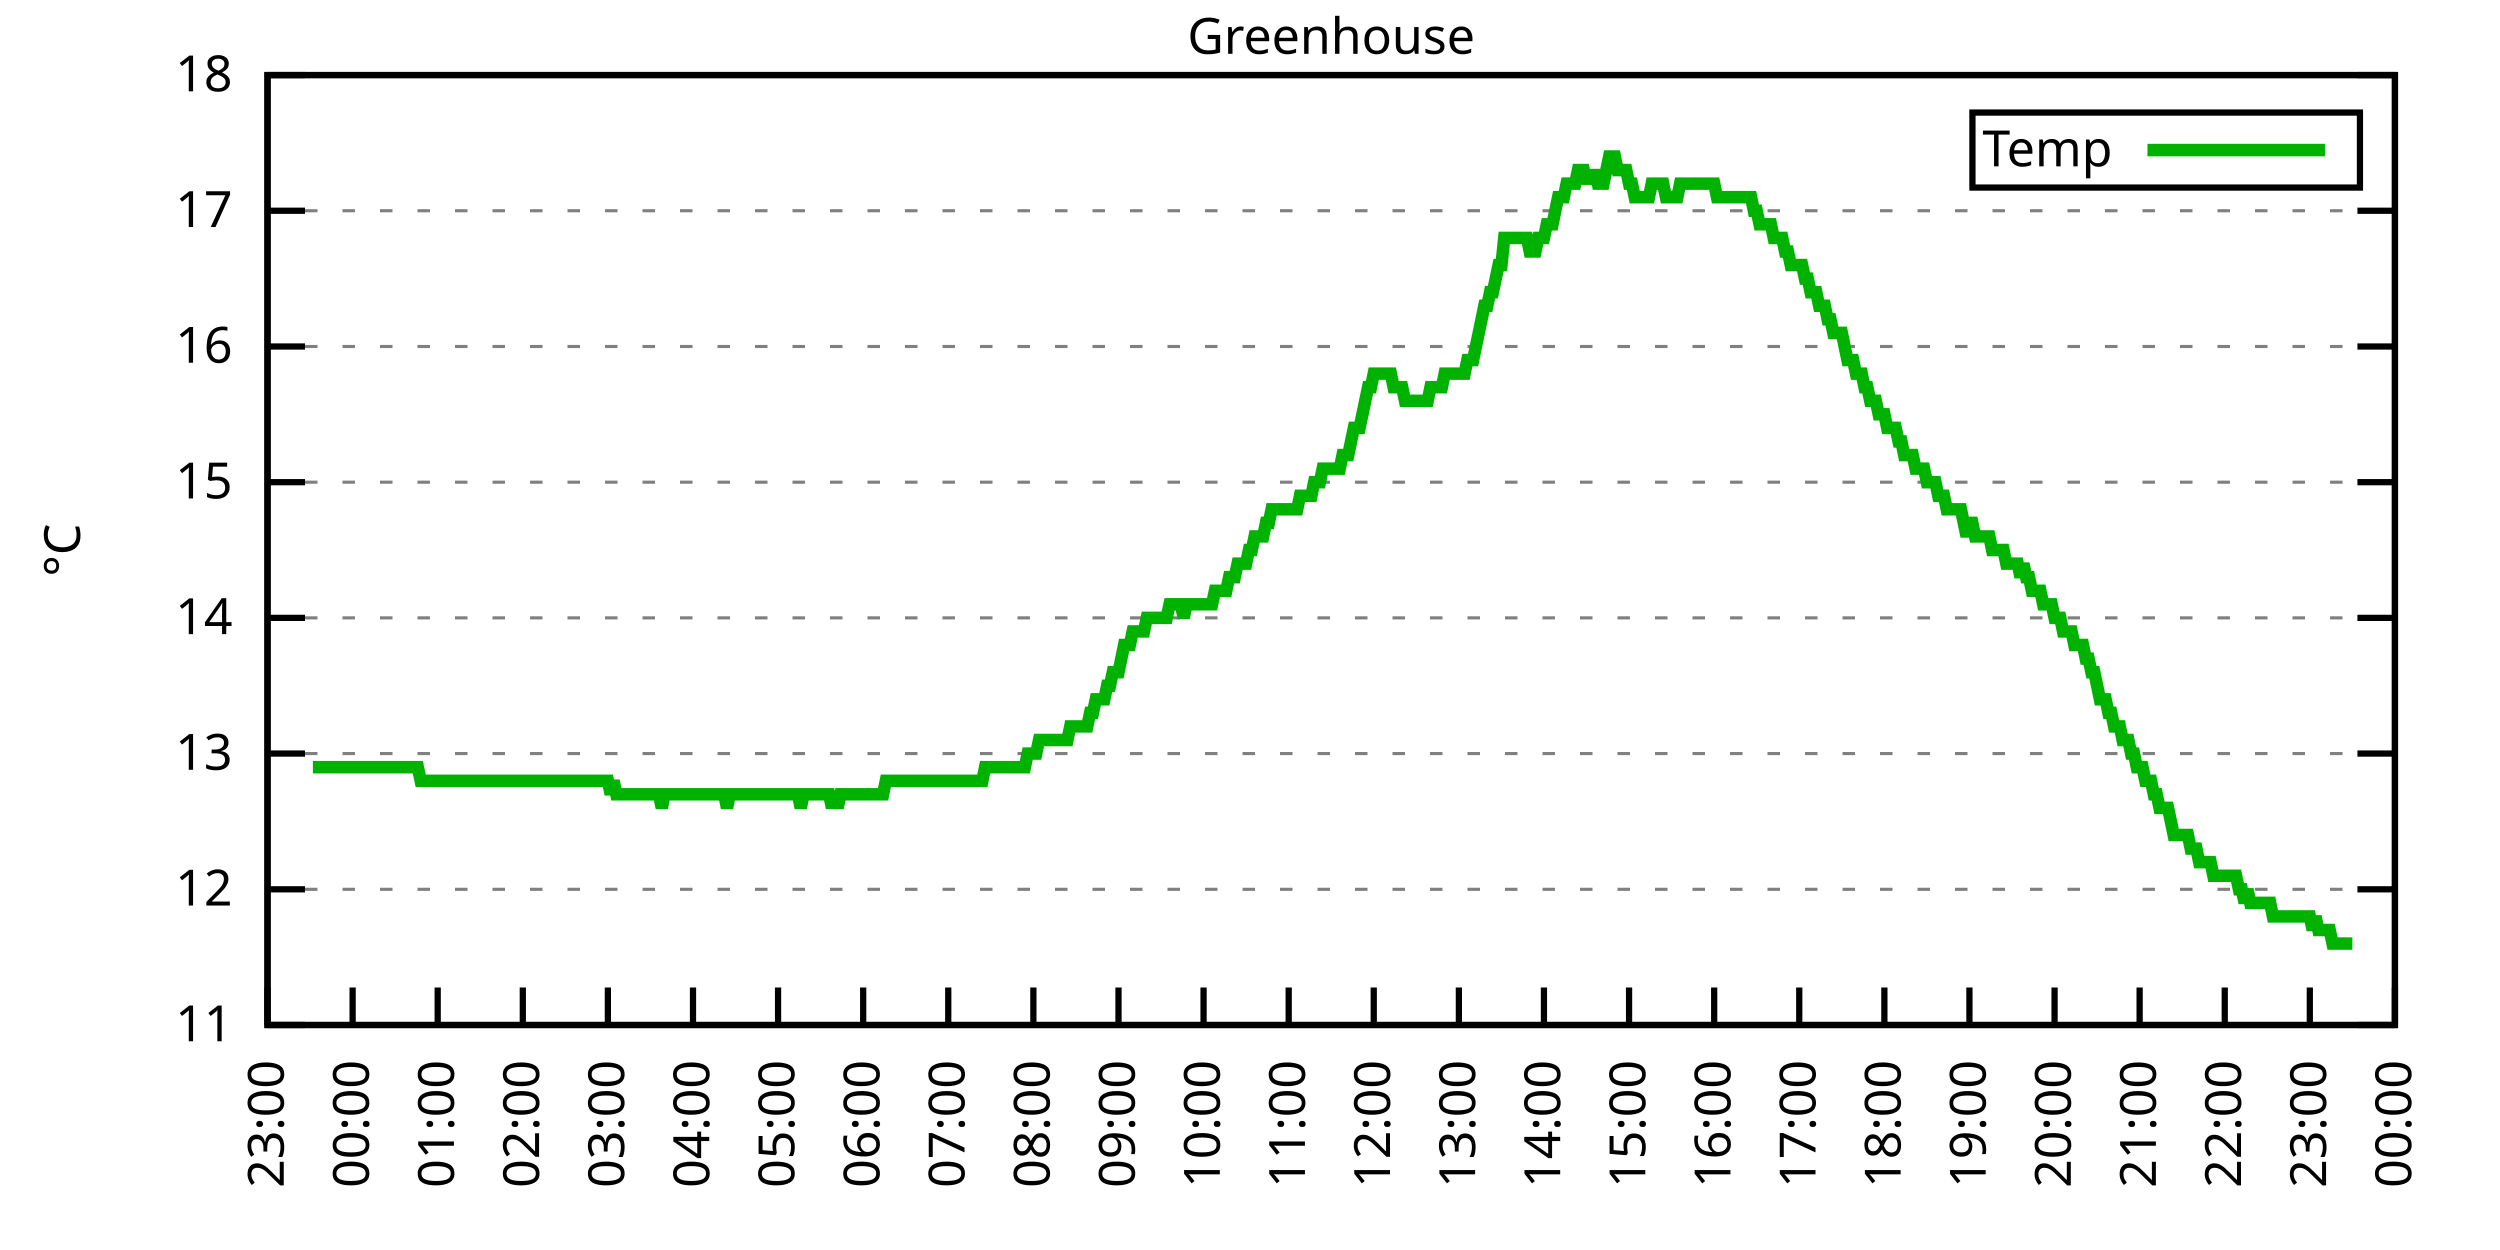
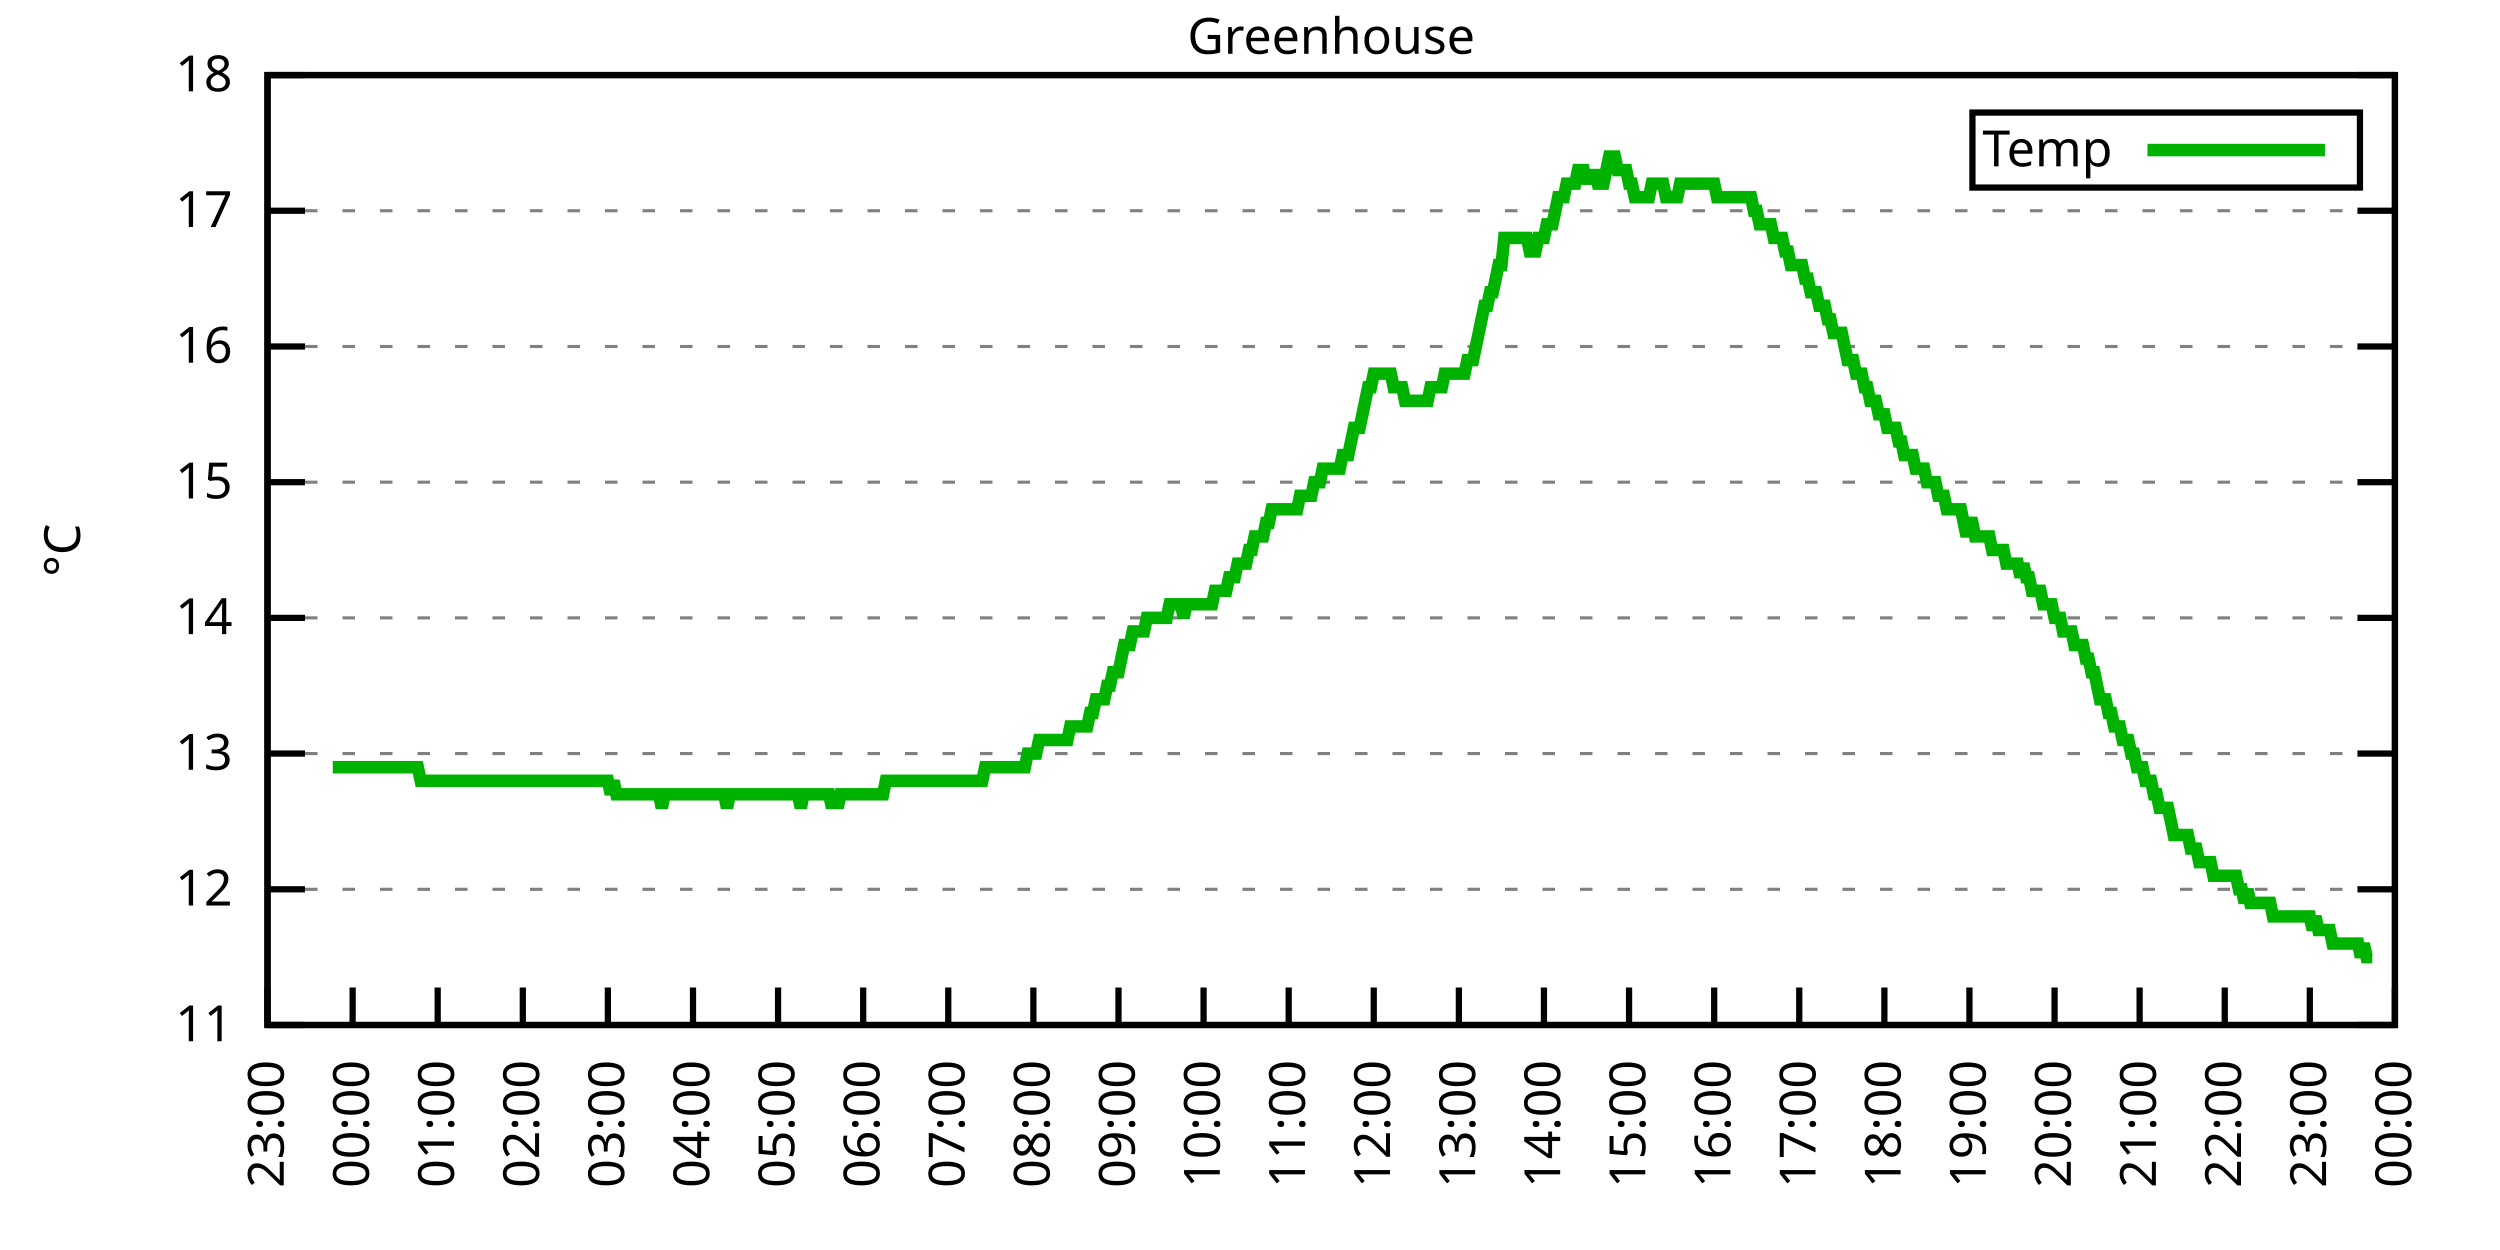
<svg xmlns="http://www.w3.org/2000/svg" xmlns:xlink="http://www.w3.org/1999/xlink" width="400" height="200" viewBox="0 0 400 200">
  <g id="gnuplot_canvas">
    <rect x="0" y="0" width="400" height="200" fill="none" />
    <defs>
      <circle id="gpDot" r="0.5" stroke-width="0.5" stroke="currentColor" />
      <path id="gpPt0" stroke-width="0.333" stroke="currentColor" d="M-1,0 h2 M0,-1 v2" />
      <path id="gpPt1" stroke-width="0.333" stroke="currentColor" d="M-1,-1 L1,1 M1,-1 L-1,1" />
      <path id="gpPt2" stroke-width="0.333" stroke="currentColor" d="M-1,0 L1,0 M0,-1 L0,1 M-1,-1 L1,1 M-1,1 L1,-1" />
      <rect id="gpPt3" stroke-width="0.333" stroke="currentColor" x="-1" y="-1" width="2" height="2" />
      <rect id="gpPt4" stroke-width="0.333" stroke="currentColor" fill="currentColor" x="-1" y="-1" width="2" height="2" />
      <circle id="gpPt5" stroke-width="0.333" stroke="currentColor" cx="0" cy="0" r="1" />
      <use xlink:href="#gpPt5" id="gpPt6" fill="currentColor" stroke="none" />
      <path id="gpPt7" stroke-width="0.333" stroke="currentColor" d="M0,-1.33 L-1.33,0.67 L1.33,0.67 z" />
      <use xlink:href="#gpPt7" id="gpPt8" fill="currentColor" stroke="none" />
      <use xlink:href="#gpPt7" id="gpPt9" stroke="currentColor" transform="rotate(180)" />
      <use xlink:href="#gpPt9" id="gpPt10" fill="currentColor" stroke="none" />
      <use xlink:href="#gpPt3" id="gpPt11" stroke="currentColor" transform="rotate(45)" />
      <use xlink:href="#gpPt11" id="gpPt12" fill="currentColor" stroke="none" />
      <path id="gpPt13" stroke-width="0.333" stroke="currentColor" d="M0,1.330 L1.265,0.411 L0.782,-1.067 L-0.782,-1.076 L-1.265,0.411 z" />
      <use xlink:href="#gpPt13" id="gpPt14" fill="currentColor" stroke="none" />
      <filter id="textbox" filterUnits="objectBoundingBox" x="0" y="0" height="1" width="1">
        <feFlood flood-color="white" flood-opacity="1" result="bgnd" />
        <feComposite in="SourceGraphic" in2="bgnd" operator="atop" />
      </filter>
      <filter id="greybox" filterUnits="objectBoundingBox" x="0" y="0" height="1" width="1">
        <feFlood flood-color="lightgrey" flood-opacity="1" result="grey" />
        <feComposite in="SourceGraphic" in2="grey" operator="atop" />
      </filter>
    </defs>
    <g fill="none" color="white" stroke="currentColor" stroke-width="1.00" stroke-linecap="butt" stroke-linejoin="miter">
</g>
    <g fill="none" color="black" stroke="currentColor" stroke-width="1.00" stroke-linecap="butt" stroke-linejoin="miter">
      <g stroke="none" shape-rendering="crispEdges">
        <polygon fill="rgb(255, 255, 255)" points="42.80,164.00 383.18,164.00 383.18,12.02 42.80,12.02 " />
      </g>
    </g>
    <g fill="none" color="black" stroke="currentColor" stroke-width="1.00" stroke-linecap="butt" stroke-linejoin="miter">
</g>
    <g fill="none" color="black" stroke="black" stroke-width="0.50" stroke-linecap="butt" stroke-linejoin="miter">
</g>
    <g fill="none" color="gray" stroke="currentColor" stroke-width="0.50" stroke-linecap="butt" stroke-linejoin="miter">
      <path stroke="gray" stroke-dasharray="2,4" class="gridline" d="M42.80,164.00 L383.19,164.00  " />
    </g>
    <g fill="none" color="gray" stroke="gray" stroke-width="1.00" stroke-linecap="butt" stroke-linejoin="miter">
</g>
    <g fill="none" color="black" stroke="currentColor" stroke-width="1.00" stroke-linecap="butt" stroke-linejoin="miter">
      <path stroke="black" d="M42.80,164.00 L48.80,164.00 M383.19,164.00 L377.19,164.00  " />
      <g transform="translate(37.20,166.60)" stroke="none" fill="black" font-family="Sans" font-size="8.00" text-anchor="end">
        <text>
          <tspan font-family="Sans"> 11</tspan>
        </text>
      </g>
    </g>
    <g fill="none" color="black" stroke="currentColor" stroke-width="1.00" stroke-linecap="butt" stroke-linejoin="miter">
</g>
    <g fill="none" color="black" stroke="black" stroke-width="0.50" stroke-linecap="butt" stroke-linejoin="miter">
</g>
    <g fill="none" color="gray" stroke="currentColor" stroke-width="0.50" stroke-linecap="butt" stroke-linejoin="miter">
      <path stroke="gray" stroke-dasharray="2,4" class="gridline" d="M42.80,142.29 L383.19,142.29  " />
    </g>
    <g fill="none" color="gray" stroke="gray" stroke-width="1.00" stroke-linecap="butt" stroke-linejoin="miter">
</g>
    <g fill="none" color="black" stroke="currentColor" stroke-width="1.00" stroke-linecap="butt" stroke-linejoin="miter">
      <path stroke="black" d="M42.80,142.29 L48.80,142.29 M383.19,142.29 L377.19,142.29  " />
      <g transform="translate(37.20,144.89)" stroke="none" fill="black" font-family="Sans" font-size="8.00" text-anchor="end">
        <text>
          <tspan font-family="Sans"> 12</tspan>
        </text>
      </g>
    </g>
    <g fill="none" color="black" stroke="currentColor" stroke-width="1.00" stroke-linecap="butt" stroke-linejoin="miter">
</g>
    <g fill="none" color="black" stroke="black" stroke-width="0.50" stroke-linecap="butt" stroke-linejoin="miter">
</g>
    <g fill="none" color="gray" stroke="currentColor" stroke-width="0.50" stroke-linecap="butt" stroke-linejoin="miter">
      <path stroke="gray" stroke-dasharray="2,4" class="gridline" d="M42.80,120.57 L383.19,120.57  " />
    </g>
    <g fill="none" color="gray" stroke="gray" stroke-width="1.00" stroke-linecap="butt" stroke-linejoin="miter">
</g>
    <g fill="none" color="black" stroke="currentColor" stroke-width="1.00" stroke-linecap="butt" stroke-linejoin="miter">
      <path stroke="black" d="M42.80,120.57 L48.80,120.57 M383.19,120.57 L377.19,120.57  " />
      <g transform="translate(37.20,123.17)" stroke="none" fill="black" font-family="Sans" font-size="8.00" text-anchor="end">
        <text>
          <tspan font-family="Sans"> 13</tspan>
        </text>
      </g>
    </g>
    <g fill="none" color="black" stroke="currentColor" stroke-width="1.00" stroke-linecap="butt" stroke-linejoin="miter">
</g>
    <g fill="none" color="black" stroke="black" stroke-width="0.50" stroke-linecap="butt" stroke-linejoin="miter">
</g>
    <g fill="none" color="gray" stroke="currentColor" stroke-width="0.50" stroke-linecap="butt" stroke-linejoin="miter">
      <path stroke="gray" stroke-dasharray="2,4" class="gridline" d="M42.80,98.86 L383.19,98.86  " />
    </g>
    <g fill="none" color="gray" stroke="gray" stroke-width="1.00" stroke-linecap="butt" stroke-linejoin="miter">
</g>
    <g fill="none" color="black" stroke="currentColor" stroke-width="1.00" stroke-linecap="butt" stroke-linejoin="miter">
      <path stroke="black" d="M42.80,98.86 L48.80,98.86 M383.19,98.86 L377.19,98.86  " />
      <g transform="translate(37.20,101.46)" stroke="none" fill="black" font-family="Sans" font-size="8.00" text-anchor="end">
        <text>
          <tspan font-family="Sans"> 14</tspan>
        </text>
      </g>
    </g>
    <g fill="none" color="black" stroke="currentColor" stroke-width="1.00" stroke-linecap="butt" stroke-linejoin="miter">
</g>
    <g fill="none" color="black" stroke="black" stroke-width="0.50" stroke-linecap="butt" stroke-linejoin="miter">
</g>
    <g fill="none" color="gray" stroke="currentColor" stroke-width="0.50" stroke-linecap="butt" stroke-linejoin="miter">
      <path stroke="gray" stroke-dasharray="2,4" class="gridline" d="M42.80,77.15 L383.19,77.15  " />
    </g>
    <g fill="none" color="gray" stroke="gray" stroke-width="1.00" stroke-linecap="butt" stroke-linejoin="miter">
</g>
    <g fill="none" color="black" stroke="currentColor" stroke-width="1.00" stroke-linecap="butt" stroke-linejoin="miter">
      <path stroke="black" d="M42.80,77.15 L48.80,77.15 M383.19,77.15 L377.19,77.15  " />
      <g transform="translate(37.20,79.75)" stroke="none" fill="black" font-family="Sans" font-size="8.00" text-anchor="end">
        <text>
          <tspan font-family="Sans"> 15</tspan>
        </text>
      </g>
    </g>
    <g fill="none" color="black" stroke="currentColor" stroke-width="1.00" stroke-linecap="butt" stroke-linejoin="miter">
</g>
    <g fill="none" color="black" stroke="black" stroke-width="0.50" stroke-linecap="butt" stroke-linejoin="miter">
</g>
    <g fill="none" color="gray" stroke="currentColor" stroke-width="0.50" stroke-linecap="butt" stroke-linejoin="miter">
      <path stroke="gray" stroke-dasharray="2,4" class="gridline" d="M42.80,55.44 L383.19,55.44  " />
    </g>
    <g fill="none" color="gray" stroke="gray" stroke-width="1.00" stroke-linecap="butt" stroke-linejoin="miter">
</g>
    <g fill="none" color="black" stroke="currentColor" stroke-width="1.00" stroke-linecap="butt" stroke-linejoin="miter">
      <path stroke="black" d="M42.80,55.44 L48.80,55.44 M383.19,55.44 L377.19,55.44  " />
      <g transform="translate(37.20,58.04)" stroke="none" fill="black" font-family="Sans" font-size="8.00" text-anchor="end">
        <text>
          <tspan font-family="Sans"> 16</tspan>
        </text>
      </g>
    </g>
    <g fill="none" color="black" stroke="currentColor" stroke-width="1.00" stroke-linecap="butt" stroke-linejoin="miter">
</g>
    <g fill="none" color="black" stroke="black" stroke-width="0.50" stroke-linecap="butt" stroke-linejoin="miter">
</g>
    <g fill="none" color="gray" stroke="currentColor" stroke-width="0.50" stroke-linecap="butt" stroke-linejoin="miter">
      <path stroke="gray" stroke-dasharray="2,4" class="gridline" d="M42.80,33.72 L383.19,33.72  " />
    </g>
    <g fill="none" color="gray" stroke="gray" stroke-width="1.00" stroke-linecap="butt" stroke-linejoin="miter">
</g>
    <g fill="none" color="black" stroke="currentColor" stroke-width="1.00" stroke-linecap="butt" stroke-linejoin="miter">
      <path stroke="black" d="M42.80,33.72 L48.80,33.72 M383.19,33.72 L377.19,33.72  " />
      <g transform="translate(37.20,36.32)" stroke="none" fill="black" font-family="Sans" font-size="8.00" text-anchor="end">
        <text>
          <tspan font-family="Sans"> 17</tspan>
        </text>
      </g>
    </g>
    <g fill="none" color="black" stroke="currentColor" stroke-width="1.00" stroke-linecap="butt" stroke-linejoin="miter">
</g>
    <g fill="none" color="black" stroke="black" stroke-width="0.50" stroke-linecap="butt" stroke-linejoin="miter">
</g>
    <g fill="none" color="gray" stroke="currentColor" stroke-width="0.50" stroke-linecap="butt" stroke-linejoin="miter">
      <path stroke="gray" stroke-dasharray="2,4" class="gridline" d="M42.80,12.01 L383.19,12.01  " />
    </g>
    <g fill="none" color="gray" stroke="gray" stroke-width="1.00" stroke-linecap="butt" stroke-linejoin="miter">
</g>
    <g fill="none" color="black" stroke="currentColor" stroke-width="1.00" stroke-linecap="butt" stroke-linejoin="miter">
      <path stroke="black" d="M42.80,12.01 L48.80,12.01 M383.19,12.01 L377.19,12.01  " />
      <g transform="translate(37.20,14.61)" stroke="none" fill="black" font-family="Sans" font-size="8.00" text-anchor="end">
        <text>
          <tspan font-family="Sans"> 18</tspan>
        </text>
      </g>
    </g>
    <g fill="none" color="black" stroke="currentColor" stroke-width="1.00" stroke-linecap="butt" stroke-linejoin="miter">
      <path stroke="black" d="M42.80,164.00 L42.80,158.00  " />
      <g transform="translate(45.40,169.60) rotate(270.00)" stroke="none" fill="black" font-family="Sans" font-size="8.00" text-anchor="end">
        <text>
          <tspan font-family="Sans">23:00</tspan>
        </text>
      </g>
    </g>
    <g fill="none" color="black" stroke="currentColor" stroke-width="1.00" stroke-linecap="butt" stroke-linejoin="miter">
      <path stroke="black" d="M56.42,164.00 L56.42,158.00  " />
      <g transform="translate(59.02,169.60) rotate(270.00)" stroke="none" fill="black" font-family="Sans" font-size="8.00" text-anchor="end">
        <text>
          <tspan font-family="Sans">00:00</tspan>
        </text>
      </g>
    </g>
    <g fill="none" color="black" stroke="currentColor" stroke-width="1.00" stroke-linecap="butt" stroke-linejoin="miter">
      <path stroke="black" d="M70.03,164.00 L70.03,158.00  " />
      <g transform="translate(72.63,169.60) rotate(270.00)" stroke="none" fill="black" font-family="Sans" font-size="8.00" text-anchor="end">
        <text>
          <tspan font-family="Sans">01:00</tspan>
        </text>
      </g>
    </g>
    <g fill="none" color="black" stroke="currentColor" stroke-width="1.00" stroke-linecap="butt" stroke-linejoin="miter">
      <path stroke="black" d="M83.65,164.00 L83.65,158.00  " />
      <g transform="translate(86.25,169.60) rotate(270.00)" stroke="none" fill="black" font-family="Sans" font-size="8.00" text-anchor="end">
        <text>
          <tspan font-family="Sans">02:00</tspan>
        </text>
      </g>
    </g>
    <g fill="none" color="black" stroke="currentColor" stroke-width="1.00" stroke-linecap="butt" stroke-linejoin="miter">
      <path stroke="black" d="M97.26,164.00 L97.26,158.00  " />
      <g transform="translate(99.86,169.60) rotate(270.00)" stroke="none" fill="black" font-family="Sans" font-size="8.00" text-anchor="end">
        <text>
          <tspan font-family="Sans">03:00</tspan>
        </text>
      </g>
    </g>
    <g fill="none" color="black" stroke="currentColor" stroke-width="1.00" stroke-linecap="butt" stroke-linejoin="miter">
      <path stroke="black" d="M110.88,164.00 L110.88,158.00  " />
      <g transform="translate(113.48,169.60) rotate(270.00)" stroke="none" fill="black" font-family="Sans" font-size="8.00" text-anchor="end">
        <text>
          <tspan font-family="Sans">04:00</tspan>
        </text>
      </g>
    </g>
    <g fill="none" color="black" stroke="currentColor" stroke-width="1.00" stroke-linecap="butt" stroke-linejoin="miter">
      <path stroke="black" d="M124.49,164.00 L124.49,158.00  " />
      <g transform="translate(127.09,169.60) rotate(270.00)" stroke="none" fill="black" font-family="Sans" font-size="8.00" text-anchor="end">
        <text>
          <tspan font-family="Sans">05:00</tspan>
        </text>
      </g>
    </g>
    <g fill="none" color="black" stroke="currentColor" stroke-width="1.00" stroke-linecap="butt" stroke-linejoin="miter">
      <path stroke="black" d="M138.11,164.00 L138.11,158.00  " />
      <g transform="translate(140.71,169.60) rotate(270.00)" stroke="none" fill="black" font-family="Sans" font-size="8.00" text-anchor="end">
        <text>
          <tspan font-family="Sans">06:00</tspan>
        </text>
      </g>
    </g>
    <g fill="none" color="black" stroke="currentColor" stroke-width="1.00" stroke-linecap="butt" stroke-linejoin="miter">
      <path stroke="black" d="M151.72,164.00 L151.72,158.00  " />
      <g transform="translate(154.32,169.60) rotate(270.00)" stroke="none" fill="black" font-family="Sans" font-size="8.00" text-anchor="end">
        <text>
          <tspan font-family="Sans">07:00</tspan>
        </text>
      </g>
    </g>
    <g fill="none" color="black" stroke="currentColor" stroke-width="1.00" stroke-linecap="butt" stroke-linejoin="miter">
      <path stroke="black" d="M165.34,164.00 L165.34,158.00  " />
      <g transform="translate(167.94,169.60) rotate(270.00)" stroke="none" fill="black" font-family="Sans" font-size="8.00" text-anchor="end">
        <text>
          <tspan font-family="Sans">08:00</tspan>
        </text>
      </g>
    </g>
    <g fill="none" color="black" stroke="currentColor" stroke-width="1.00" stroke-linecap="butt" stroke-linejoin="miter">
      <path stroke="black" d="M178.96,164.00 L178.96,158.00  " />
      <g transform="translate(181.56,169.60) rotate(270.00)" stroke="none" fill="black" font-family="Sans" font-size="8.00" text-anchor="end">
        <text>
          <tspan font-family="Sans">09:00</tspan>
        </text>
      </g>
    </g>
    <g fill="none" color="black" stroke="currentColor" stroke-width="1.00" stroke-linecap="butt" stroke-linejoin="miter">
      <path stroke="black" d="M192.57,164.00 L192.57,158.00  " />
      <g transform="translate(195.17,169.60) rotate(270.00)" stroke="none" fill="black" font-family="Sans" font-size="8.00" text-anchor="end">
        <text>
          <tspan font-family="Sans">10:00</tspan>
        </text>
      </g>
    </g>
    <g fill="none" color="black" stroke="currentColor" stroke-width="1.00" stroke-linecap="butt" stroke-linejoin="miter">
      <path stroke="black" d="M206.19,164.00 L206.19,158.00  " />
      <g transform="translate(208.79,169.60) rotate(270.00)" stroke="none" fill="black" font-family="Sans" font-size="8.00" text-anchor="end">
        <text>
          <tspan font-family="Sans">11:00</tspan>
        </text>
      </g>
    </g>
    <g fill="none" color="black" stroke="currentColor" stroke-width="1.00" stroke-linecap="butt" stroke-linejoin="miter">
      <path stroke="black" d="M219.80,164.00 L219.80,158.00  " />
      <g transform="translate(222.40,169.60) rotate(270.00)" stroke="none" fill="black" font-family="Sans" font-size="8.00" text-anchor="end">
        <text>
          <tspan font-family="Sans">12:00</tspan>
        </text>
      </g>
    </g>
    <g fill="none" color="black" stroke="currentColor" stroke-width="1.00" stroke-linecap="butt" stroke-linejoin="miter">
      <path stroke="black" d="M233.42,164.00 L233.42,158.00  " />
      <g transform="translate(236.02,169.60) rotate(270.00)" stroke="none" fill="black" font-family="Sans" font-size="8.00" text-anchor="end">
        <text>
          <tspan font-family="Sans">13:00</tspan>
        </text>
      </g>
    </g>
    <g fill="none" color="black" stroke="currentColor" stroke-width="1.00" stroke-linecap="butt" stroke-linejoin="miter">
      <path stroke="black" d="M247.03,164.00 L247.03,158.00  " />
      <g transform="translate(249.63,169.60) rotate(270.00)" stroke="none" fill="black" font-family="Sans" font-size="8.00" text-anchor="end">
        <text>
          <tspan font-family="Sans">14:00</tspan>
        </text>
      </g>
    </g>
    <g fill="none" color="black" stroke="currentColor" stroke-width="1.00" stroke-linecap="butt" stroke-linejoin="miter">
      <path stroke="black" d="M260.65,164.00 L260.65,158.00  " />
      <g transform="translate(263.25,169.60) rotate(270.00)" stroke="none" fill="black" font-family="Sans" font-size="8.00" text-anchor="end">
        <text>
          <tspan font-family="Sans">15:00</tspan>
        </text>
      </g>
    </g>
    <g fill="none" color="black" stroke="currentColor" stroke-width="1.00" stroke-linecap="butt" stroke-linejoin="miter">
      <path stroke="black" d="M274.27,164.00 L274.27,158.00  " />
      <g transform="translate(276.87,169.60) rotate(270.00)" stroke="none" fill="black" font-family="Sans" font-size="8.00" text-anchor="end">
        <text>
          <tspan font-family="Sans">16:00</tspan>
        </text>
      </g>
    </g>
    <g fill="none" color="black" stroke="currentColor" stroke-width="1.00" stroke-linecap="butt" stroke-linejoin="miter">
      <path stroke="black" d="M287.88,164.00 L287.88,158.00  " />
      <g transform="translate(290.48,169.60) rotate(270.00)" stroke="none" fill="black" font-family="Sans" font-size="8.00" text-anchor="end">
        <text>
          <tspan font-family="Sans">17:00</tspan>
        </text>
      </g>
    </g>
    <g fill="none" color="black" stroke="currentColor" stroke-width="1.00" stroke-linecap="butt" stroke-linejoin="miter">
      <path stroke="black" d="M301.50,164.00 L301.50,158.00  " />
      <g transform="translate(304.10,169.60) rotate(270.00)" stroke="none" fill="black" font-family="Sans" font-size="8.00" text-anchor="end">
        <text>
          <tspan font-family="Sans">18:00</tspan>
        </text>
      </g>
    </g>
    <g fill="none" color="black" stroke="currentColor" stroke-width="1.00" stroke-linecap="butt" stroke-linejoin="miter">
      <path stroke="black" d="M315.11,164.00 L315.11,158.00  " />
      <g transform="translate(317.71,169.60) rotate(270.00)" stroke="none" fill="black" font-family="Sans" font-size="8.00" text-anchor="end">
        <text>
          <tspan font-family="Sans">19:00</tspan>
        </text>
      </g>
    </g>
    <g fill="none" color="black" stroke="currentColor" stroke-width="1.00" stroke-linecap="butt" stroke-linejoin="miter">
      <path stroke="black" d="M328.73,164.00 L328.73,158.00  " />
      <g transform="translate(331.33,169.60) rotate(270.00)" stroke="none" fill="black" font-family="Sans" font-size="8.00" text-anchor="end">
        <text>
          <tspan font-family="Sans">20:00</tspan>
        </text>
      </g>
    </g>
    <g fill="none" color="black" stroke="currentColor" stroke-width="1.00" stroke-linecap="butt" stroke-linejoin="miter">
      <path stroke="black" d="M342.34,164.00 L342.34,158.00  " />
      <g transform="translate(344.94,169.60) rotate(270.00)" stroke="none" fill="black" font-family="Sans" font-size="8.00" text-anchor="end">
        <text>
          <tspan font-family="Sans">21:00</tspan>
        </text>
      </g>
    </g>
    <g fill="none" color="black" stroke="currentColor" stroke-width="1.00" stroke-linecap="butt" stroke-linejoin="miter">
      <path stroke="black" d="M355.96,164.00 L355.96,158.00  " />
      <g transform="translate(358.56,169.60) rotate(270.00)" stroke="none" fill="black" font-family="Sans" font-size="8.00" text-anchor="end">
        <text>
          <tspan font-family="Sans">22:00</tspan>
        </text>
      </g>
    </g>
    <g fill="none" color="black" stroke="currentColor" stroke-width="1.00" stroke-linecap="butt" stroke-linejoin="miter">
      <path stroke="black" d="M369.57,164.00 L369.57,158.00  " />
      <g transform="translate(372.17,169.60) rotate(270.00)" stroke="none" fill="black" font-family="Sans" font-size="8.00" text-anchor="end">
        <text>
          <tspan font-family="Sans">23:00</tspan>
        </text>
      </g>
    </g>
    <g fill="none" color="black" stroke="currentColor" stroke-width="1.00" stroke-linecap="butt" stroke-linejoin="miter">
      <path stroke="black" d="M383.19,164.00 L383.19,158.00  " />
      <g transform="translate(385.79,169.60) rotate(270.00)" stroke="none" fill="black" font-family="Sans" font-size="8.00" text-anchor="end">
        <text>
          <tspan font-family="Sans">00:00</tspan>
        </text>
      </g>
    </g>
    <g fill="none" color="black" stroke="currentColor" stroke-width="1.00" stroke-linecap="butt" stroke-linejoin="miter">
</g>
    <g fill="none" color="black" stroke="currentColor" stroke-width="1.00" stroke-linecap="butt" stroke-linejoin="miter">
      <path stroke="black" d="M42.80,12.01 L42.80,164.00 L383.19,164.00 L383.19,12.01 L42.80,12.01 Z  " />
    </g>
    <g fill="none" color="black" stroke="currentColor" stroke-width="1.00" stroke-linecap="butt" stroke-linejoin="miter">
</g>
    <g fill="none" color="black" stroke="currentColor" stroke-width="1.00" stroke-linecap="butt" stroke-linejoin="miter">
      <path stroke="black" d="M315.59,30.01 L315.59,18.01 L377.59,18.01 L377.59,30.01 L315.59,30.01 Z  " />
    </g>
    <g id="Greenhouse_plot_1">
      <g fill="none" color="white" stroke="black" stroke-width="2.00" stroke-linecap="butt" stroke-linejoin="miter">
</g>
      <g fill="none" color="black" stroke="currentColor" stroke-width="2.00" stroke-linecap="butt" stroke-linejoin="miter">
        <g transform="translate(337.99,26.61)" stroke="none" fill="black" font-family="Sans" font-size="8.00" text-anchor="end">
          <text>
            <tspan font-family="Sans">Temp</tspan>
          </text>
        </g>
      </g>
      <g fill="none" color="black" stroke="currentColor" stroke-width="2.00" stroke-linecap="butt" stroke-linejoin="miter">
-         <path stroke="rgb(  0, 178,   0)" d="M343.59,24.01 L371.99,24.01 M50.06,122.75 L50.52,122.75 L50.97,122.75 L51.42,122.75 L51.88,122.75 L52.33,122.75   L52.78,122.75 L53.24,122.75 L53.69,122.75 L54.15,122.75 L54.60,122.75 L55.05,122.75 L55.51,122.75 L55.96,122.75   L56.42,122.75 L56.87,122.75 L57.32,122.75 L57.78,122.75 L58.23,122.75 L58.68,122.75 L59.14,122.75 L59.59,122.75   L60.05,122.75 L60.50,122.75 L60.95,122.75 L61.41,122.75 L61.86,122.75 L62.32,122.75 L62.77,122.75 L63.22,122.75   L63.68,122.75 L64.13,122.75 L64.58,122.75 L65.04,122.75 L65.49,122.75 L65.95,122.75 L66.40,122.75 L66.85,122.75   L67.31,124.92 L67.76,124.92 L68.22,124.92 L68.67,124.92 L69.12,124.92 L69.58,124.92 L70.03,124.92 L70.49,124.92   L70.94,124.92 L71.39,124.92 L71.85,124.92 L72.30,124.92 L72.75,124.92 L73.21,124.92 L73.66,124.92 L74.12,124.92   L74.57,124.92 L75.02,124.92 L75.48,124.92 L75.93,124.92 L76.39,124.92 L76.84,124.92 L77.29,124.92 L77.75,124.92   L78.20,124.92 L78.65,124.92 L79.11,124.92 L79.56,124.92 L80.02,124.92 L80.47,124.92 L80.92,124.92 L81.38,124.92   L81.83,124.92 L82.29,124.92 L82.74,124.92 L83.19,124.92 L83.65,124.92 L84.10,124.92 L84.55,124.92 L85.01,124.92   L85.46,124.92 L85.92,124.92 L86.37,124.92 L86.82,124.92 L87.28,124.92 L87.73,124.92 L88.19,124.92 L88.64,124.92   L89.09,124.92 L89.55,124.92 L90.00,124.92 L90.45,124.92 L90.91,124.92 L91.36,124.92 L91.82,124.92 L92.27,124.92   L92.72,124.92 L93.18,124.92 L93.63,124.92 L94.09,124.92 L94.54,124.92 L94.99,124.92 L95.45,124.92 L95.90,124.92   L96.35,124.92 L96.81,124.92 L97.26,124.92 L97.72,127.09 L98.17,124.92 L98.62,127.09 L99.08,127.09 L99.53,127.09   L99.99,127.09 L100.44,127.09 L100.89,127.09 L101.35,127.09 L101.80,127.09 L102.25,127.09 L102.71,127.09 L103.16,127.09   L103.62,127.09 L104.07,127.09 L104.52,127.09 L104.98,127.09 L105.43,127.09 L105.89,129.26 L106.34,127.09 L106.79,127.09   L107.25,127.09 L107.70,127.09 L108.15,127.09 L108.61,127.09 L109.06,127.09 L109.52,127.09 L109.97,127.09 L110.42,127.09   L110.88,127.09 L111.33,127.09 L111.79,127.09 L112.24,127.09 L112.69,127.09 L113.15,127.09 L113.60,127.09 L114.05,127.09   L114.51,127.09 L114.96,127.09 L115.42,127.09 L115.87,127.09 L116.32,129.26 L116.78,127.09 L117.23,127.09 L117.69,127.09   L118.14,127.09 L118.59,127.09 L119.05,127.09 L119.50,127.09 L119.96,127.09 L120.41,127.09 L120.86,127.09 L121.32,127.09   L121.77,127.09 L122.22,127.09 L122.68,127.09 L123.13,127.09 L123.59,127.09 L124.04,127.09 L124.49,127.09 L124.95,127.09   L125.40,127.09 L125.86,127.09 L126.31,127.09 L126.76,127.09 L127.22,127.09 L127.67,127.09 L128.12,129.26 L128.58,127.09   L129.03,127.09 L129.49,127.09 L129.94,127.09 L130.39,127.09 L130.85,127.09 L131.30,127.09 L131.76,127.09 L132.21,127.09   L132.66,127.09 L133.12,129.26 L133.57,127.09 L134.02,129.26 L134.48,127.09 L134.93,127.09 L135.39,127.09 L135.84,127.09   L136.29,127.09 L136.75,127.09 L137.20,127.09 L137.66,127.09 L138.11,127.09 L138.56,127.09 L139.02,127.09 L139.47,127.09   L139.92,127.09 L140.38,127.09 L140.83,127.09 L141.29,127.09 L141.74,124.92 L142.19,124.92 L142.65,124.92 L143.10,124.92   L143.56,124.92 L144.01,124.92 L144.46,124.92 L144.92,124.92 L145.37,124.92 L145.82,124.92 L146.28,124.92 L146.73,124.92   L147.19,124.92 L147.64,124.92 L148.09,124.92 L148.55,124.92 L149.00,124.92 L149.46,124.92 L149.91,124.92 L150.36,124.92   L150.82,124.92 L151.27,124.92 L151.72,124.92 L152.18,124.92 L152.63,124.92 L153.09,124.92 L153.54,124.92 L153.99,124.92   L154.45,124.92 L154.90,124.92 L155.36,124.92 L155.81,124.92 L156.26,124.92 L156.72,124.92 L157.17,124.92 L157.62,122.75   L158.08,122.75 L158.53,122.75 L158.99,122.75 L159.44,122.75 L159.89,122.75 L160.35,122.75 L160.80,122.75 L161.26,122.75   L161.71,122.75 L162.16,122.75 L162.62,122.75 L163.07,122.75 L163.52,122.75 L163.98,122.75 L164.43,120.57 L164.89,120.57   L165.34,120.57 L165.79,120.57 L166.25,118.40 L166.70,118.40 L167.16,118.40 L167.61,118.40 L168.06,118.40 L168.52,118.40   L168.97,118.40 L169.43,118.40 L169.88,118.40 L170.33,118.40 L170.79,118.40 L171.24,116.23 L171.69,116.23 L172.15,116.23   L172.60,116.23 L173.06,116.23 L173.51,116.23 L173.96,116.23 L174.42,114.06 L174.87,114.06 L175.33,111.89 L175.78,111.89   L176.23,111.89 L176.69,111.89 L177.14,109.72 L177.59,109.72 L178.05,107.55 L178.50,107.55 L178.96,107.55 L179.41,105.38   L179.86,103.20 L180.32,103.20 L180.77,103.20 L181.23,101.03 L181.68,101.03 L182.13,101.03 L182.59,101.03 L183.04,101.03   L183.49,98.86 L183.95,98.86 L184.40,98.86 L184.86,98.86 L185.31,98.86 L185.76,98.86 L186.22,98.86 L186.67,98.86   L187.13,96.69 L187.58,96.69 L188.03,96.69 L188.49,96.69 L188.94,96.69 L189.39,98.86 L189.85,96.69 L190.30,96.69   L190.76,96.69 L191.21,96.69 L191.66,96.69 L192.12,96.69 L192.57,96.69 L193.03,96.69 L193.48,96.69 L193.93,96.69   L194.39,94.52 L194.84,94.52 L195.29,94.52 L195.75,94.52 L196.20,94.52 L196.66,92.35 L197.11,92.35 L197.56,92.35   L198.02,90.18 L198.47,90.18 L198.93,90.18 L199.38,90.18 L199.83,88.00 L200.29,88.00 L200.74,85.83 L201.19,85.83   L201.65,85.83 L202.10,85.83 L202.56,83.66 L203.01,83.66 L203.46,81.49 L203.92,81.49 L204.37,81.49 L204.83,81.49   L205.28,81.49 L205.73,81.49 L206.19,81.49 L206.64,81.49 L207.09,81.49 L207.55,81.49 L208.00,79.32 L208.46,79.32   L208.91,79.32 L209.36,79.32 L209.82,79.32 L210.27,77.15 L210.73,77.15 L211.18,77.15 L211.63,74.98 L212.09,74.98   L212.54,74.98 L213.00,74.98 L213.45,74.98 L213.90,74.98 L214.36,74.98 L214.81,72.81 L215.26,72.81 L215.72,72.81   L216.17,70.63 L216.63,68.46 L217.08,68.46 L217.53,68.46 L217.99,66.29 L218.44,64.12 L218.90,61.95 L219.35,61.95   L219.80,59.78 L220.26,59.78 L220.71,59.78 L221.16,59.78 L221.62,59.78 L222.07,59.78 L222.53,59.78 L222.98,61.95   L223.43,61.95 L223.89,61.95 L224.34,61.95 L224.80,64.12 L225.25,64.12 L225.70,64.12 L226.16,64.12 L226.61,64.12   L227.06,64.12 L227.52,64.12 L227.97,64.12 L228.43,64.12 L228.88,61.95 L229.33,61.95 L229.79,61.95 L230.24,61.95   L230.70,61.95 L231.15,59.78 L231.60,59.78 L232.06,59.78 L232.51,59.78 L232.96,59.78 L233.42,59.78 L233.87,59.78   L234.33,59.78 L234.78,57.61 L235.23,57.61 L235.69,57.61 L236.14,55.44 L236.60,53.26 L237.05,51.09 L237.50,48.92   L237.96,48.92 L238.41,46.75 L238.86,46.75 L239.32,44.58 L239.77,42.41 L240.23,42.41 L240.68,38.07 L241.13,38.07   L241.59,38.07 L242.04,38.07 L242.50,38.07 L242.95,38.07 L243.40,38.07 L243.86,38.07 L244.31,38.07 L244.76,40.24   L245.22,40.24 L245.67,40.24 L246.13,38.07 L246.58,38.07 L247.03,38.07 L247.49,35.89 L247.94,35.89 L248.40,35.89   L248.85,33.72 L249.30,31.55 L249.76,31.55 L250.21,31.55 L250.66,29.38 L251.12,29.38 L251.57,29.38 L252.03,29.38   L252.48,27.21 L252.93,27.21 L253.39,27.21 L253.84,29.38 L254.30,27.21 L254.75,29.38 L255.20,27.21 L255.66,29.38   L256.11,29.38 L256.56,29.38 L257.02,27.21 L257.47,25.04 L257.93,25.04 L258.38,25.04 L258.83,27.21 L259.29,27.21   L259.74,27.21 L260.20,27.21 L260.65,29.38 L261.10,29.38 L261.56,31.55 L262.01,31.55 L262.47,31.55 L262.92,31.55   L263.37,31.55 L263.83,31.55 L264.28,29.38 L264.73,29.38 L265.19,29.38 L265.64,29.38 L266.10,29.38 L266.55,31.55   L267.00,31.55 L267.46,31.55 L267.91,31.55 L268.37,31.55 L268.82,29.38 L269.27,29.38 L269.73,29.38 L270.18,29.38   L270.63,29.38 L271.09,29.38 L271.54,29.38 L272.00,29.38 L272.45,29.38 L272.90,29.38 L273.36,29.38 L273.81,29.38   L274.27,29.38 L274.72,31.55 L275.17,31.55 L275.63,31.55 L276.08,31.55 L276.53,31.55 L276.99,31.55 L277.44,31.55   L277.90,31.55 L278.35,31.55 L278.80,31.55 L279.26,31.55 L279.71,31.55 L280.17,31.55 L280.62,33.72 L281.07,33.72   L281.53,35.89 L281.98,35.89 L282.43,35.89 L282.89,35.89 L283.34,35.89 L283.80,38.07 L284.25,38.07 L284.70,38.07   L285.16,38.07 L285.61,40.24 L286.07,40.24 L286.52,42.41 L286.97,42.41 L287.43,42.41 L287.88,42.41 L288.33,42.41   L288.79,44.58 L289.24,44.58 L289.70,46.75 L290.15,46.75 L290.60,46.75 L291.06,48.92 L291.51,48.92 L291.97,48.92   L292.42,51.09 L292.87,51.09 L293.33,53.26 L293.78,53.26 L294.23,53.26 L294.69,53.26 L295.14,55.44 L295.60,57.61   L296.05,57.61 L296.50,57.61 L296.96,59.78 L297.41,59.78 L297.87,59.78 L298.32,61.95 L298.77,61.95 L299.23,64.12   L299.68,64.12 L300.13,64.12 L300.59,66.29 L301.04,66.29 L301.50,66.29 L301.95,68.46 L302.40,68.46 L302.86,68.46   L303.31,68.46 L303.77,70.63 L304.22,70.63 L304.67,72.81 L305.13,72.81 L305.58,72.81 L306.03,72.81 L306.49,74.98   L306.94,74.98 L307.40,74.98 L307.85,74.98 L308.30,77.15 L308.76,77.15 L309.21,77.15 L309.67,77.15 L310.12,79.32   L310.57,79.32 L311.03,79.32 L311.48,81.49 L311.94,81.49 L312.39,81.49 L312.84,81.49 L313.30,81.49 L313.75,81.49   L314.20,83.66 L314.66,85.83 L315.11,83.66 L315.57,83.66 L316.02,85.83 L316.47,85.83 L316.93,85.83 L317.38,85.83   L317.84,85.83 L318.29,85.83 L318.74,88.00 L319.20,88.00 L319.65,88.00 L320.10,88.00 L320.56,88.00 L321.01,90.18   L321.47,90.18 L321.92,90.18 L322.37,90.18 L322.83,90.18 L323.28,92.35 L323.74,90.18 L324.19,92.35 L324.64,92.35   L325.10,94.52 L325.55,94.52 L326.00,94.52 L326.46,94.52 L326.91,96.69 L327.37,96.69 L327.82,96.69 L328.27,96.69   L328.73,98.86 L329.18,98.86 L329.64,98.86 L330.09,101.03 L330.54,101.03 L331.00,101.03 L331.45,101.03 L331.90,103.20   L332.36,103.20 L332.81,103.20 L333.27,103.20 L333.72,105.38 L334.17,105.38 L334.63,107.55 L335.08,107.55 L335.54,109.72   L335.99,111.89 L336.44,111.89 L336.90,111.89 L337.35,114.06 L337.80,114.06 L338.26,116.23 L338.71,116.23 L339.17,116.23   L339.62,118.40 L340.07,118.40 L340.53,118.40 L340.98,120.57 L341.44,120.57 L341.89,122.75 L342.34,122.75 L342.80,122.75   L343.25,124.92 L343.70,124.92 L344.16,124.92 L344.61,127.09 L345.07,127.09 L345.52,129.26 L345.97,129.26 L346.43,129.26   L346.88,129.26 L347.34,131.43 L347.79,133.60 L348.24,133.60 L348.70,133.60 L349.15,133.60 L349.60,133.60 L350.06,133.60   L350.51,135.77 L350.97,135.77 L351.42,135.77 L351.87,137.94 L352.33,137.94 L352.78,137.94 L353.24,137.94 L353.69,137.94   L354.14,140.12 L354.60,140.12 L355.05,140.12 L355.50,140.12 L355.96,140.12 L356.41,140.12 L356.87,140.12 L357.32,140.12   L357.77,140.12 L358.23,142.29 L358.68,142.29 L359.14,144.46 L359.59,142.29 L360.04,144.46 L360.50,144.46 L360.95,144.46   L361.41,144.46 L361.86,144.46 L362.31,144.46 L362.77,144.46 L363.22,144.46 L363.67,146.63 L364.13,146.63 L364.58,146.63   L365.04,146.63 L365.49,146.63 L365.94,146.63 L366.40,146.63 L366.85,146.63 L367.31,146.63 L367.76,146.63 L368.21,146.63   L368.67,146.63 L369.12,146.63 L369.57,146.63 L370.03,148.80 L370.48,146.63 L370.94,148.80 L371.39,148.80 L371.84,148.80   L372.30,148.80 L372.75,148.80 L373.21,150.97 L373.66,150.97 L374.11,150.97 L374.57,150.97 L375.02,150.97 L375.47,150.97   L375.93,150.97 L376.38,150.97  " />
+         <path stroke="rgb(  0, 178,   0)" d="M343.59,24.01 L371.99,24.01 M53.24,122.75 L53.69,122.75 L54.15,122.75 L54.60,122.75 L55.05,122.75 L55.51,122.75   L55.96,122.75 L56.42,122.75 L56.87,122.75 L57.32,122.75 L57.78,122.75 L58.23,122.75 L58.68,122.75 L59.14,122.75   L59.59,122.75 L60.05,122.75 L60.50,122.75 L60.95,122.75 L61.41,122.75 L61.86,122.75 L62.32,122.75 L62.77,122.75   L63.22,122.75 L63.68,122.75 L64.13,122.75 L64.58,122.75 L65.04,122.75 L65.49,122.75 L65.95,122.75 L66.40,122.75   L66.85,122.75 L67.31,124.92 L67.76,124.92 L68.22,124.92 L68.67,124.92 L69.12,124.92 L69.58,124.92 L70.03,124.92   L70.49,124.92 L70.94,124.92 L71.39,124.92 L71.85,124.92 L72.30,124.92 L72.75,124.92 L73.21,124.92 L73.66,124.92   L74.12,124.92 L74.57,124.92 L75.02,124.92 L75.48,124.92 L75.93,124.92 L76.39,124.92 L76.84,124.92 L77.29,124.92   L77.75,124.92 L78.20,124.92 L78.65,124.92 L79.11,124.92 L79.56,124.92 L80.02,124.92 L80.47,124.92 L80.92,124.92   L81.38,124.92 L81.83,124.92 L82.29,124.92 L82.74,124.92 L83.19,124.92 L83.65,124.92 L84.10,124.92 L84.55,124.92   L85.01,124.92 L85.46,124.92 L85.92,124.92 L86.37,124.92 L86.82,124.92 L87.28,124.92 L87.73,124.92 L88.19,124.92   L88.64,124.92 L89.09,124.92 L89.55,124.92 L90.00,124.92 L90.45,124.92 L90.91,124.92 L91.36,124.92 L91.82,124.92   L92.27,124.92 L92.72,124.92 L93.18,124.92 L93.63,124.92 L94.09,124.92 L94.54,124.92 L94.99,124.92 L95.45,124.92   L95.90,124.92 L96.35,124.92 L96.81,124.92 L97.26,124.92 L97.72,127.09 L98.17,124.92 L98.62,127.09 L99.08,127.09   L99.53,127.09 L99.99,127.09 L100.44,127.09 L100.89,127.09 L101.35,127.09 L101.80,127.09 L102.25,127.09 L102.71,127.09   L103.16,127.09 L103.62,127.09 L104.07,127.09 L104.52,127.09 L104.98,127.09 L105.43,127.09 L105.89,129.26 L106.34,127.09   L106.79,127.09 L107.25,127.09 L107.70,127.09 L108.15,127.09 L108.61,127.09 L109.06,127.09 L109.52,127.09 L109.97,127.09   L110.42,127.09 L110.88,127.09 L111.33,127.09 L111.79,127.09 L112.24,127.09 L112.69,127.09 L113.15,127.09 L113.60,127.09   L114.05,127.09 L114.51,127.09 L114.96,127.09 L115.42,127.09 L115.87,127.09 L116.32,129.26 L116.78,127.09 L117.23,127.09   L117.69,127.09 L118.14,127.09 L118.59,127.09 L119.05,127.09 L119.50,127.09 L119.96,127.09 L120.41,127.09 L120.86,127.09   L121.32,127.09 L121.77,127.09 L122.22,127.09 L122.68,127.09 L123.13,127.09 L123.59,127.09 L124.04,127.09 L124.49,127.09   L124.95,127.09 L125.40,127.09 L125.86,127.09 L126.31,127.09 L126.76,127.09 L127.22,127.09 L127.67,127.09 L128.12,129.26   L128.58,127.09 L129.03,127.09 L129.49,127.09 L129.94,127.09 L130.39,127.09 L130.85,127.09 L131.30,127.09 L131.76,127.09   L132.21,127.09 L132.66,127.09 L133.12,129.26 L133.57,127.09 L134.02,129.26 L134.48,127.09 L134.93,127.09 L135.39,127.09   L135.84,127.09 L136.29,127.09 L136.75,127.09 L137.20,127.09 L137.66,127.09 L138.11,127.09 L138.56,127.09 L139.02,127.09   L139.47,127.09 L139.92,127.09 L140.38,127.09 L140.83,127.09 L141.29,127.09 L141.74,124.92 L142.19,124.92 L142.65,124.92   L143.10,124.92 L143.56,124.92 L144.01,124.92 L144.46,124.92 L144.92,124.92 L145.37,124.92 L145.82,124.92 L146.28,124.92   L146.73,124.92 L147.19,124.92 L147.64,124.92 L148.09,124.92 L148.55,124.92 L149.00,124.92 L149.46,124.92 L149.91,124.92   L150.36,124.92 L150.82,124.92 L151.27,124.92 L151.72,124.92 L152.18,124.92 L152.63,124.92 L153.09,124.92 L153.54,124.92   L153.99,124.92 L154.45,124.92 L154.90,124.92 L155.36,124.92 L155.81,124.92 L156.26,124.92 L156.72,124.92 L157.17,124.92   L157.62,122.75 L158.08,122.75 L158.53,122.75 L158.99,122.75 L159.44,122.75 L159.89,122.75 L160.35,122.75 L160.80,122.75   L161.26,122.75 L161.71,122.75 L162.16,122.75 L162.62,122.75 L163.07,122.75 L163.52,122.75 L163.98,122.75 L164.43,120.57   L164.89,120.57 L165.34,120.57 L165.79,120.57 L166.25,118.40 L166.70,118.40 L167.16,118.40 L167.61,118.40 L168.06,118.40   L168.52,118.40 L168.97,118.40 L169.43,118.40 L169.88,118.40 L170.33,118.40 L170.79,118.40 L171.24,116.23 L171.69,116.23   L172.15,116.23 L172.60,116.23 L173.06,116.23 L173.51,116.23 L173.96,116.23 L174.42,114.06 L174.87,114.06 L175.33,111.89   L175.78,111.89 L176.23,111.89 L176.69,111.89 L177.14,109.72 L177.59,109.72 L178.05,107.55 L178.50,107.55 L178.96,107.55   L179.41,105.38 L179.86,103.20 L180.32,103.20 L180.77,103.20 L181.23,101.03 L181.68,101.03 L182.13,101.03 L182.59,101.03   L183.04,101.03 L183.49,98.86 L183.95,98.86 L184.40,98.86 L184.86,98.86 L185.31,98.86 L185.76,98.86 L186.22,98.86   L186.67,98.86 L187.13,96.69 L187.58,96.69 L188.03,96.69 L188.49,96.69 L188.94,96.69 L189.39,98.86 L189.85,96.69   L190.30,96.69 L190.76,96.69 L191.21,96.69 L191.66,96.69 L192.12,96.69 L192.57,96.69 L193.03,96.69 L193.48,96.69   L193.93,96.69 L194.39,94.52 L194.84,94.52 L195.29,94.52 L195.75,94.52 L196.20,94.52 L196.66,92.35 L197.11,92.35   L197.56,92.35 L198.02,90.18 L198.47,90.18 L198.93,90.18 L199.38,90.18 L199.83,88.00 L200.29,88.00 L200.74,85.83   L201.19,85.83 L201.65,85.83 L202.10,85.83 L202.56,83.66 L203.01,83.66 L203.46,81.49 L203.92,81.49 L204.37,81.49   L204.83,81.49 L205.28,81.49 L205.73,81.49 L206.19,81.49 L206.64,81.49 L207.09,81.49 L207.55,81.49 L208.00,79.32   L208.46,79.32 L208.91,79.32 L209.36,79.32 L209.82,79.32 L210.27,77.15 L210.73,77.15 L211.18,77.15 L211.63,74.98   L212.09,74.98 L212.54,74.98 L213.00,74.98 L213.45,74.98 L213.90,74.98 L214.36,74.98 L214.81,72.81 L215.26,72.81   L215.72,72.81 L216.17,70.63 L216.63,68.46 L217.08,68.46 L217.53,68.46 L217.99,66.29 L218.44,64.12 L218.90,61.95   L219.35,61.95 L219.80,59.78 L220.26,59.78 L220.71,59.78 L221.16,59.78 L221.62,59.78 L222.07,59.78 L222.53,59.78   L222.98,61.95 L223.43,61.95 L223.89,61.95 L224.34,61.95 L224.80,64.12 L225.25,64.12 L225.70,64.12 L226.16,64.12   L226.61,64.12 L227.06,64.12 L227.52,64.12 L227.97,64.12 L228.43,64.12 L228.88,61.95 L229.33,61.95 L229.79,61.95   L230.24,61.95 L230.70,61.95 L231.15,59.78 L231.60,59.78 L232.06,59.78 L232.51,59.78 L232.96,59.78 L233.42,59.78   L233.87,59.78 L234.33,59.78 L234.78,57.61 L235.23,57.61 L235.69,57.61 L236.14,55.44 L236.60,53.26 L237.05,51.09   L237.50,48.92 L237.96,48.92 L238.41,46.75 L238.86,46.75 L239.32,44.58 L239.77,42.41 L240.23,42.41 L240.68,38.07   L241.13,38.07 L241.59,38.07 L242.04,38.07 L242.50,38.07 L242.95,38.07 L243.40,38.07 L243.86,38.07 L244.31,38.07   L244.76,40.24 L245.22,40.24 L245.67,40.24 L246.13,38.07 L246.58,38.07 L247.03,38.07 L247.49,35.89 L247.94,35.89   L248.40,35.89 L248.85,33.72 L249.30,31.55 L249.76,31.55 L250.21,31.55 L250.66,29.38 L251.12,29.38 L251.57,29.38   L252.03,29.38 L252.48,27.21 L252.93,27.21 L253.39,27.21 L253.84,29.38 L254.30,27.21 L254.75,29.38 L255.20,27.21   L255.66,29.38 L256.11,29.38 L256.56,29.38 L257.02,27.21 L257.47,25.04 L257.93,25.04 L258.38,25.04 L258.83,27.21   L259.29,27.21 L259.74,27.21 L260.20,27.21 L260.65,29.38 L261.10,29.38 L261.56,31.55 L262.01,31.55 L262.47,31.55   L262.92,31.55 L263.37,31.55 L263.83,31.55 L264.28,29.38 L264.73,29.38 L265.19,29.38 L265.64,29.38 L266.10,29.38   L266.55,31.55 L267.00,31.55 L267.46,31.55 L267.91,31.55 L268.37,31.55 L268.82,29.38 L269.27,29.38 L269.73,29.38   L270.18,29.38 L270.63,29.38 L271.09,29.38 L271.54,29.38 L272.00,29.38 L272.45,29.38 L272.90,29.38 L273.36,29.38   L273.81,29.38 L274.27,29.38 L274.72,31.55 L275.17,31.55 L275.63,31.55 L276.08,31.55 L276.53,31.55 L276.99,31.55   L277.44,31.55 L277.90,31.55 L278.35,31.55 L278.80,31.55 L279.26,31.55 L279.71,31.55 L280.17,31.55 L280.62,33.72   L281.07,33.72 L281.53,35.89 L281.98,35.89 L282.43,35.89 L282.89,35.89 L283.34,35.89 L283.80,38.07 L284.25,38.07   L284.70,38.07 L285.16,38.07 L285.61,40.24 L286.07,40.24 L286.52,42.41 L286.97,42.41 L287.43,42.41 L287.88,42.41   L288.33,42.41 L288.79,44.58 L289.24,44.58 L289.70,46.75 L290.15,46.75 L290.60,46.75 L291.06,48.92 L291.51,48.92   L291.97,48.92 L292.42,51.09 L292.87,51.09 L293.33,53.26 L293.78,53.26 L294.23,53.26 L294.69,53.26 L295.14,55.44   L295.60,57.61 L296.05,57.61 L296.50,57.61 L296.96,59.78 L297.41,59.78 L297.87,59.78 L298.32,61.95 L298.77,61.95   L299.23,64.12 L299.68,64.12 L300.13,64.12 L300.59,66.29 L301.04,66.29 L301.50,66.29 L301.95,68.46 L302.40,68.46   L302.86,68.46 L303.31,68.46 L303.77,70.63 L304.22,70.63 L304.67,72.81 L305.13,72.81 L305.58,72.81 L306.03,72.81   L306.49,74.98 L306.94,74.98 L307.40,74.98 L307.85,74.98 L308.30,77.15 L308.76,77.15 L309.21,77.15 L309.67,77.15   L310.12,79.32 L310.57,79.32 L311.03,79.32 L311.48,81.49 L311.94,81.49 L312.39,81.49 L312.84,81.49 L313.30,81.49   L313.75,81.49 L314.20,83.66 L314.66,85.83 L315.11,83.66 L315.57,83.66 L316.02,85.83 L316.47,85.83 L316.93,85.83   L317.38,85.83 L317.84,85.83 L318.29,85.83 L318.74,88.00 L319.20,88.00 L319.65,88.00 L320.10,88.00 L320.56,88.00   L321.01,90.18 L321.47,90.18 L321.92,90.18 L322.37,90.18 L322.83,90.18 L323.28,92.35 L323.74,90.18 L324.19,92.35   L324.64,92.35 L325.10,94.52 L325.55,94.52 L326.00,94.52 L326.46,94.52 L326.91,96.69 L327.37,96.69 L327.82,96.69   L328.27,96.69 L328.73,98.86 L329.18,98.86 L329.64,98.86 L330.09,101.03 L330.54,101.03 L331.00,101.03 L331.45,101.03   L331.90,103.20 L332.36,103.20 L332.81,103.20 L333.27,103.20 L333.72,105.38 L334.17,105.38 L334.63,107.55 L335.08,107.55   L335.54,109.72 L335.99,111.89 L336.44,111.89 L336.90,111.89 L337.35,114.06 L337.80,114.06 L338.26,116.23 L338.71,116.23   L339.17,116.23 L339.62,118.40 L340.07,118.40 L340.53,118.40 L340.98,120.57 L341.44,120.57 L341.89,122.75 L342.34,122.75   L342.80,122.75 L343.25,124.92 L343.70,124.92 L344.16,124.92 L344.61,127.09 L345.07,127.09 L345.52,129.26 L345.97,129.26   L346.43,129.26 L346.88,129.26 L347.34,131.43 L347.79,133.60 L348.24,133.60 L348.70,133.60 L349.15,133.60 L349.60,133.60   L350.06,133.60 L350.51,135.77 L350.97,135.77 L351.42,135.77 L351.87,137.94 L352.33,137.94 L352.78,137.94 L353.24,137.94   L353.69,137.94 L354.14,140.12 L354.60,140.12 L355.05,140.12 L355.50,140.12 L355.96,140.12 L356.41,140.12 L356.87,140.12   L357.32,140.12 L357.77,140.12 L358.23,142.29 L358.68,142.29 L359.14,144.46 L359.59,142.29 L360.04,144.46 L360.50,144.46   L360.95,144.46 L361.41,144.46 L361.86,144.46 L362.31,144.46 L362.77,144.46 L363.22,144.46 L363.67,146.63 L364.13,146.63   L364.58,146.63 L365.04,146.63 L365.49,146.63 L365.94,146.63 L366.40,146.63 L366.85,146.63 L367.31,146.63 L367.76,146.63   L368.21,146.63 L368.67,146.63 L369.12,146.63 L369.57,146.63 L370.03,148.80 L370.48,146.63 L370.94,148.80 L371.39,148.80   L371.84,148.80 L372.30,148.80 L372.75,148.80 L373.21,150.97 L373.66,150.97 L374.11,150.97 L374.57,150.97 L375.02,150.97   L375.47,150.97 L375.93,150.97 L376.38,150.97 L376.84,150.97 L377.29,150.97 L377.74,153.14 L378.20,150.97 L378.65,153.14   L379.11,153.14 L379.56,153.14  " />
      </g>
    </g>
    <g fill="none" color="black" stroke="currentColor" stroke-width="2.00" stroke-linecap="butt" stroke-linejoin="miter">
</g>
    <g fill="none" color="black" stroke="black" stroke-width="1.00" stroke-linecap="butt" stroke-linejoin="miter">
</g>
    <g fill="none" color="black" stroke="currentColor" stroke-width="1.00" stroke-linecap="butt" stroke-linejoin="miter">
      <path stroke="black" d="M42.80,12.01 L42.80,164.00 L383.19,164.00 L383.19,12.01 L42.80,12.01 Z  " />
      <g transform="translate(12.80,88.01) rotate(270.00)" stroke="none" fill="black" font-family="Sans" font-size="8.00" text-anchor="middle">
        <text>
          <tspan font-family="Sans">°C</tspan>
        </text>
      </g>
    </g>
    <g fill="none" color="black" stroke="currentColor" stroke-width="1.00" stroke-linecap="butt" stroke-linejoin="miter">
</g>
    <g fill="none" color="black" stroke="currentColor" stroke-width="1.00" stroke-linecap="butt" stroke-linejoin="miter">
      <g transform="translate(212.99,8.61)" stroke="none" fill="black" font-family="Sans" font-size="8.00" text-anchor="middle">
        <text>
          <tspan font-family="Sans">Greenhouse</tspan>
        </text>
      </g>
    </g>
    <g fill="none" color="black" stroke="currentColor" stroke-width="1.00" stroke-linecap="butt" stroke-linejoin="miter">
</g>
  </g>
</svg>
